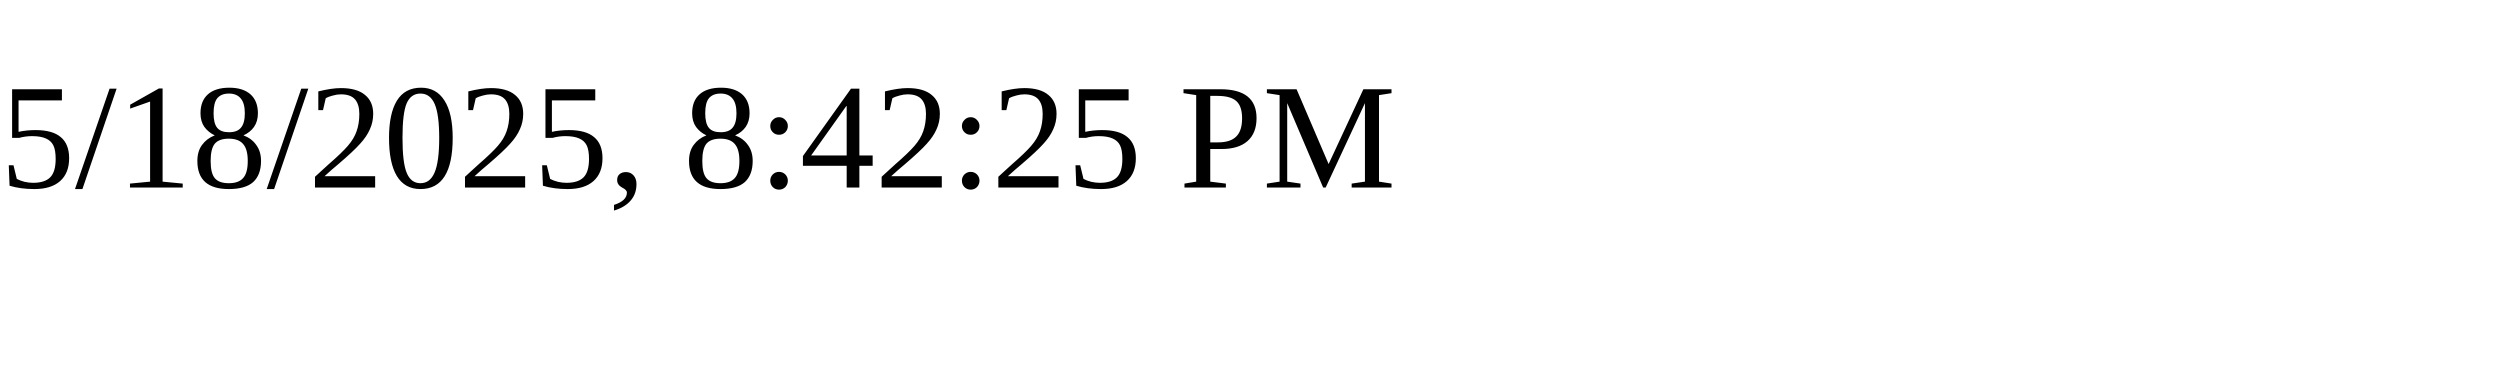
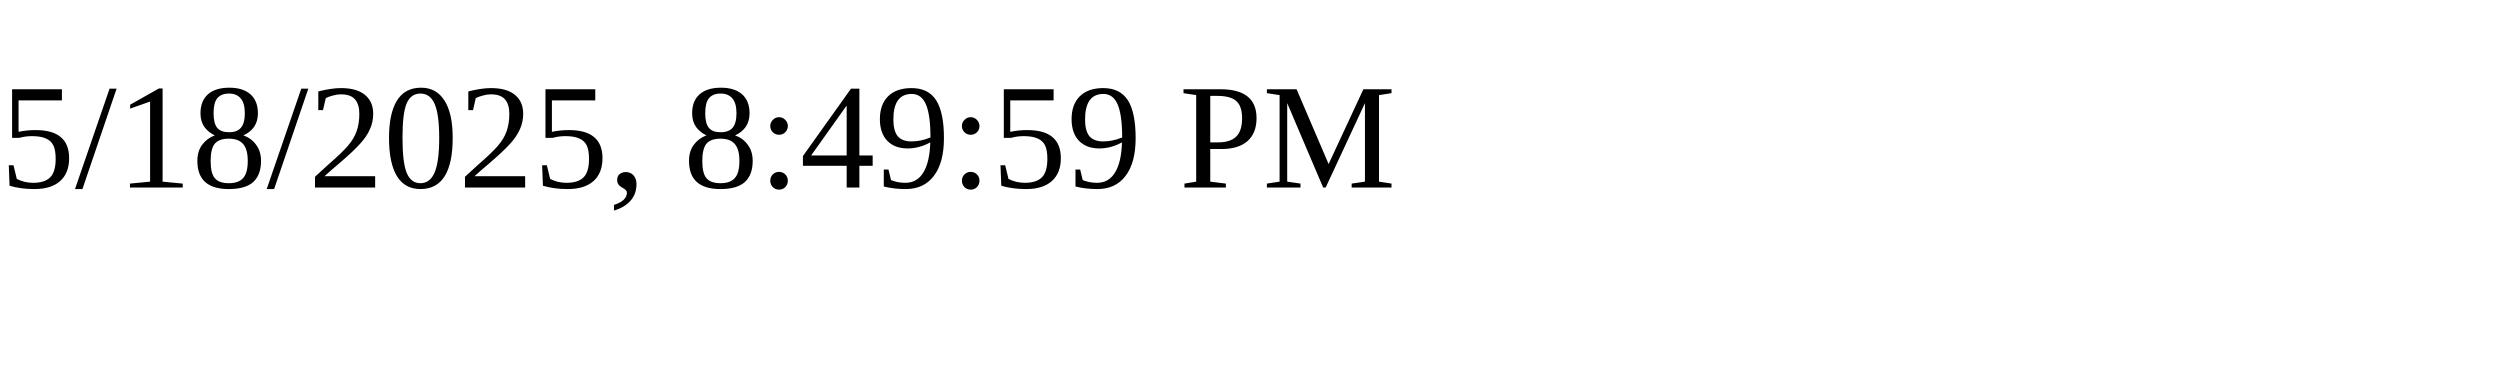
<svg xmlns="http://www.w3.org/2000/svg" height="30" width="200">
-   <text x="0" y="15">5/18/2025, 8:42:25 PM</text>
+   <text x="0" y="15">5/18/2025, 8:49:59 PM</text>
</svg>
